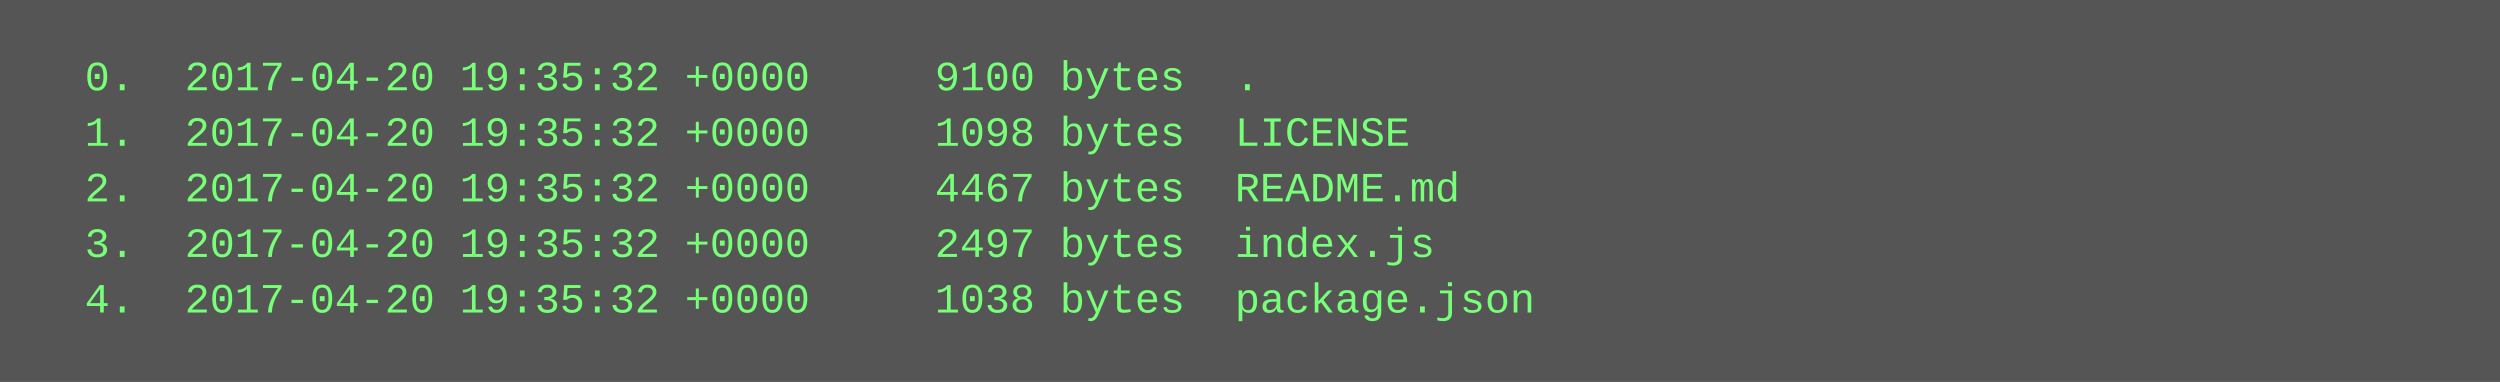
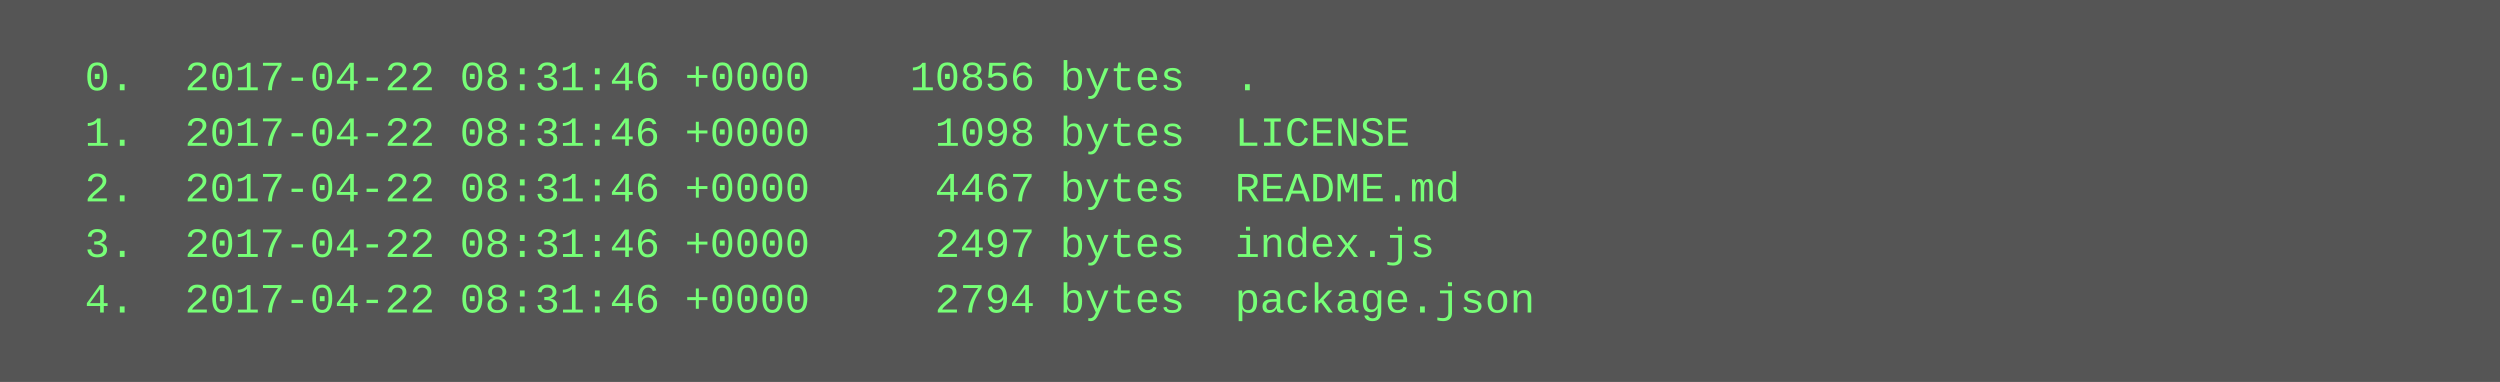
<svg xmlns="http://www.w3.org/2000/svg" height="110" width="720">
  <rect height="110" fill="#555" width="720" />
  <text fill="#7f7" font-family="Courier New" font-size="12" xml:space="preserve">
-     <tspan x="10" y="26">  0.  2017-04-20 19:35:32 +0000     9100 bytes  .</tspan>
-     <tspan x="10" y="42">  1.  2017-04-20 19:35:32 +0000     1098 bytes  LICENSE</tspan>
-     <tspan x="10" y="58">  2.  2017-04-20 19:35:32 +0000     4467 bytes  README.md</tspan>
-     <tspan x="10" y="74">  3.  2017-04-20 19:35:32 +0000     2497 bytes  index.js</tspan>
-     <tspan x="10" y="90">  4.  2017-04-20 19:35:32 +0000     1038 bytes  package.json</tspan>
+     <tspan x="10" y="26">  0.  2017-04-22 08:31:46 +0000    10856 bytes  .</tspan>
+     <tspan x="10" y="42">  1.  2017-04-22 08:31:46 +0000     1098 bytes  LICENSE</tspan>
+     <tspan x="10" y="58">  2.  2017-04-22 08:31:46 +0000     4467 bytes  README.md</tspan>
+     <tspan x="10" y="74">  3.  2017-04-22 08:31:46 +0000     2497 bytes  index.js</tspan>
+     <tspan x="10" y="90">  4.  2017-04-22 08:31:46 +0000     2794 bytes  package.json</tspan>
  </text>
</svg>
